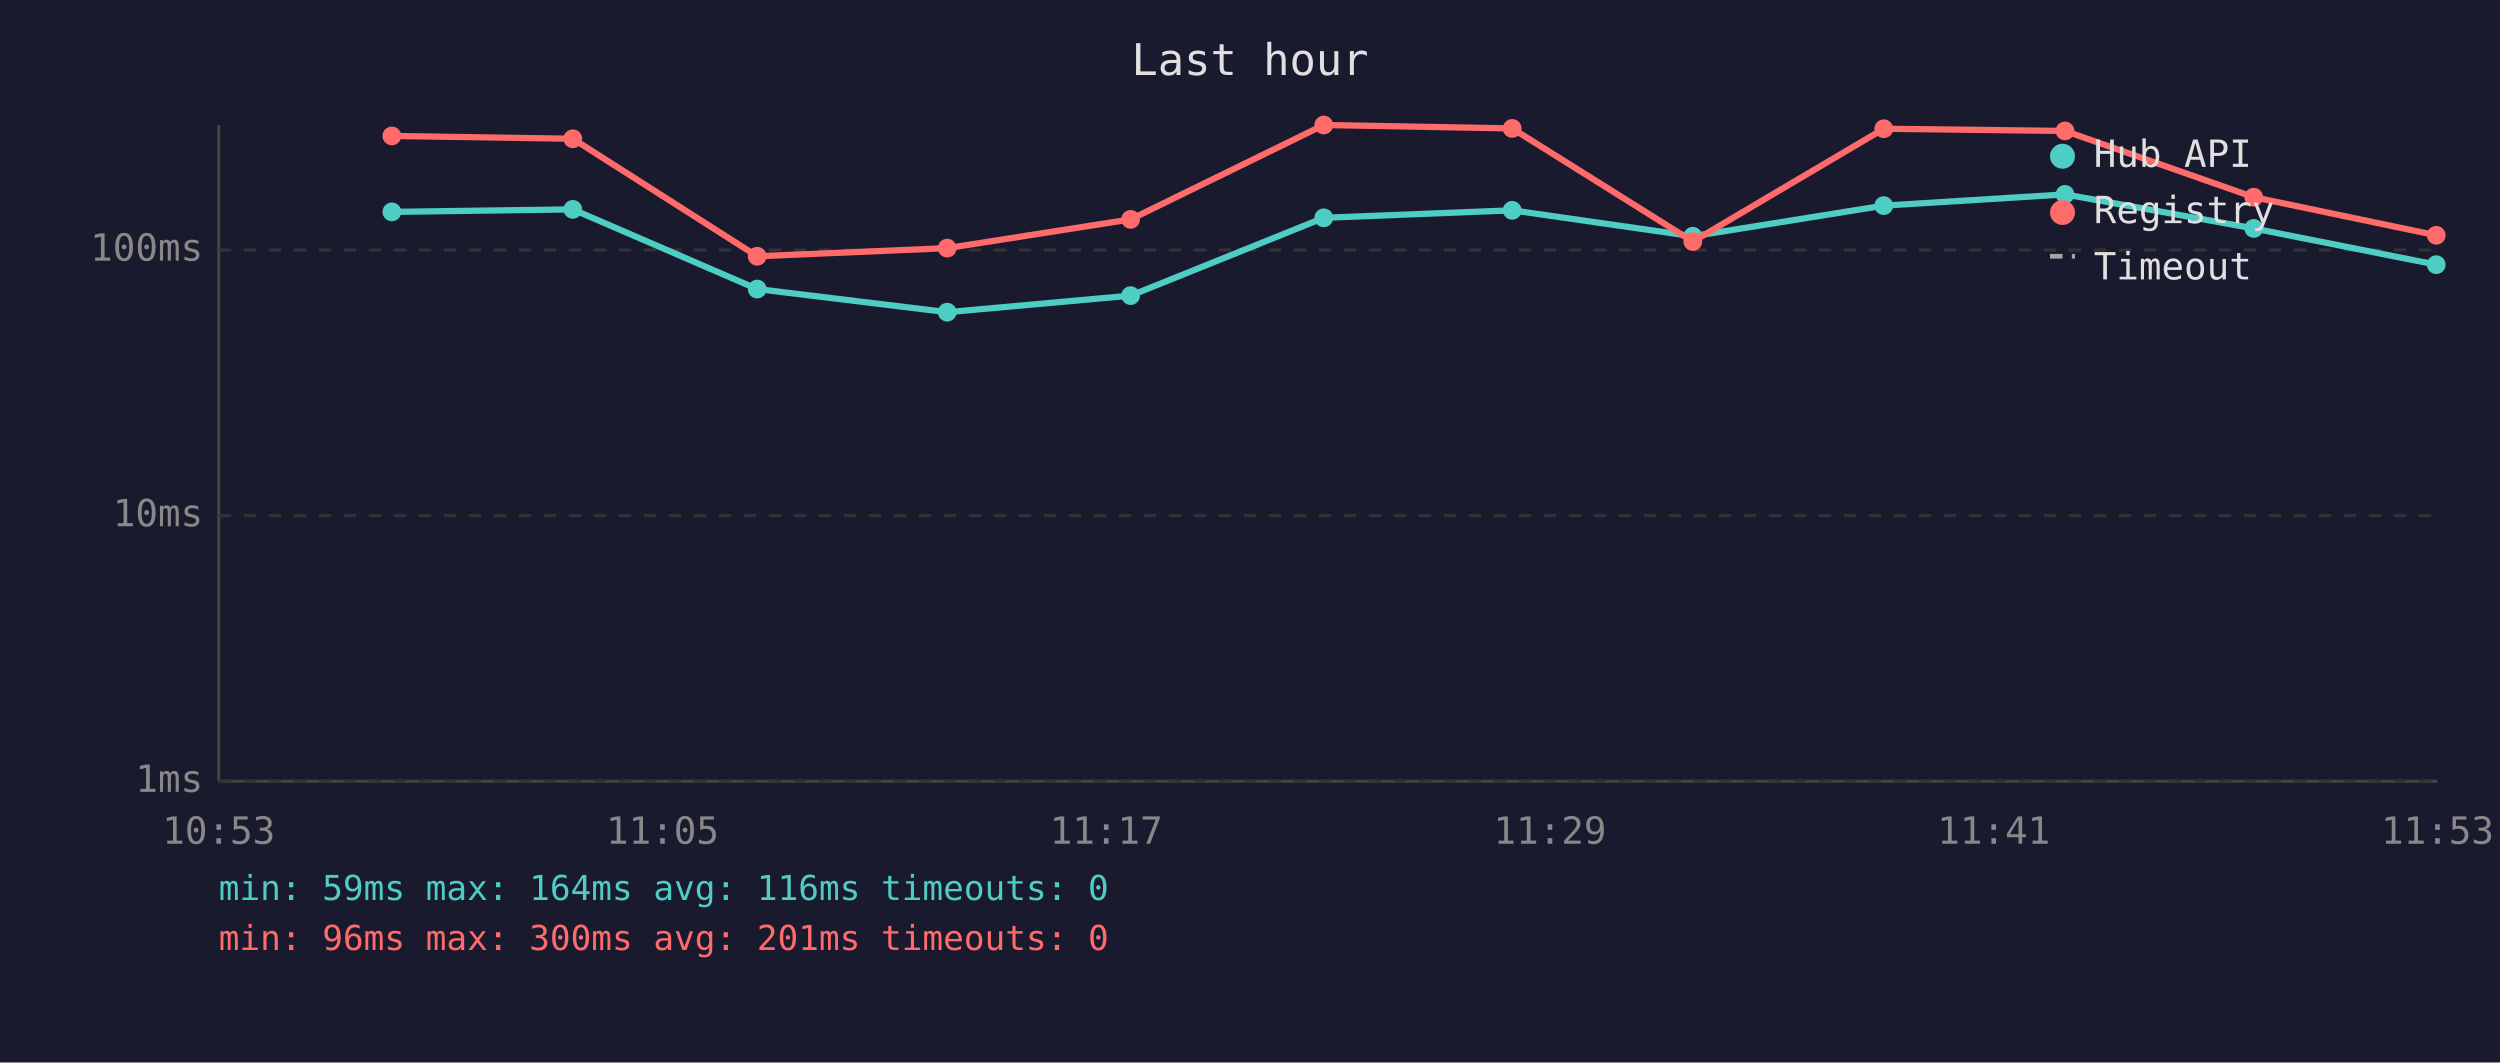
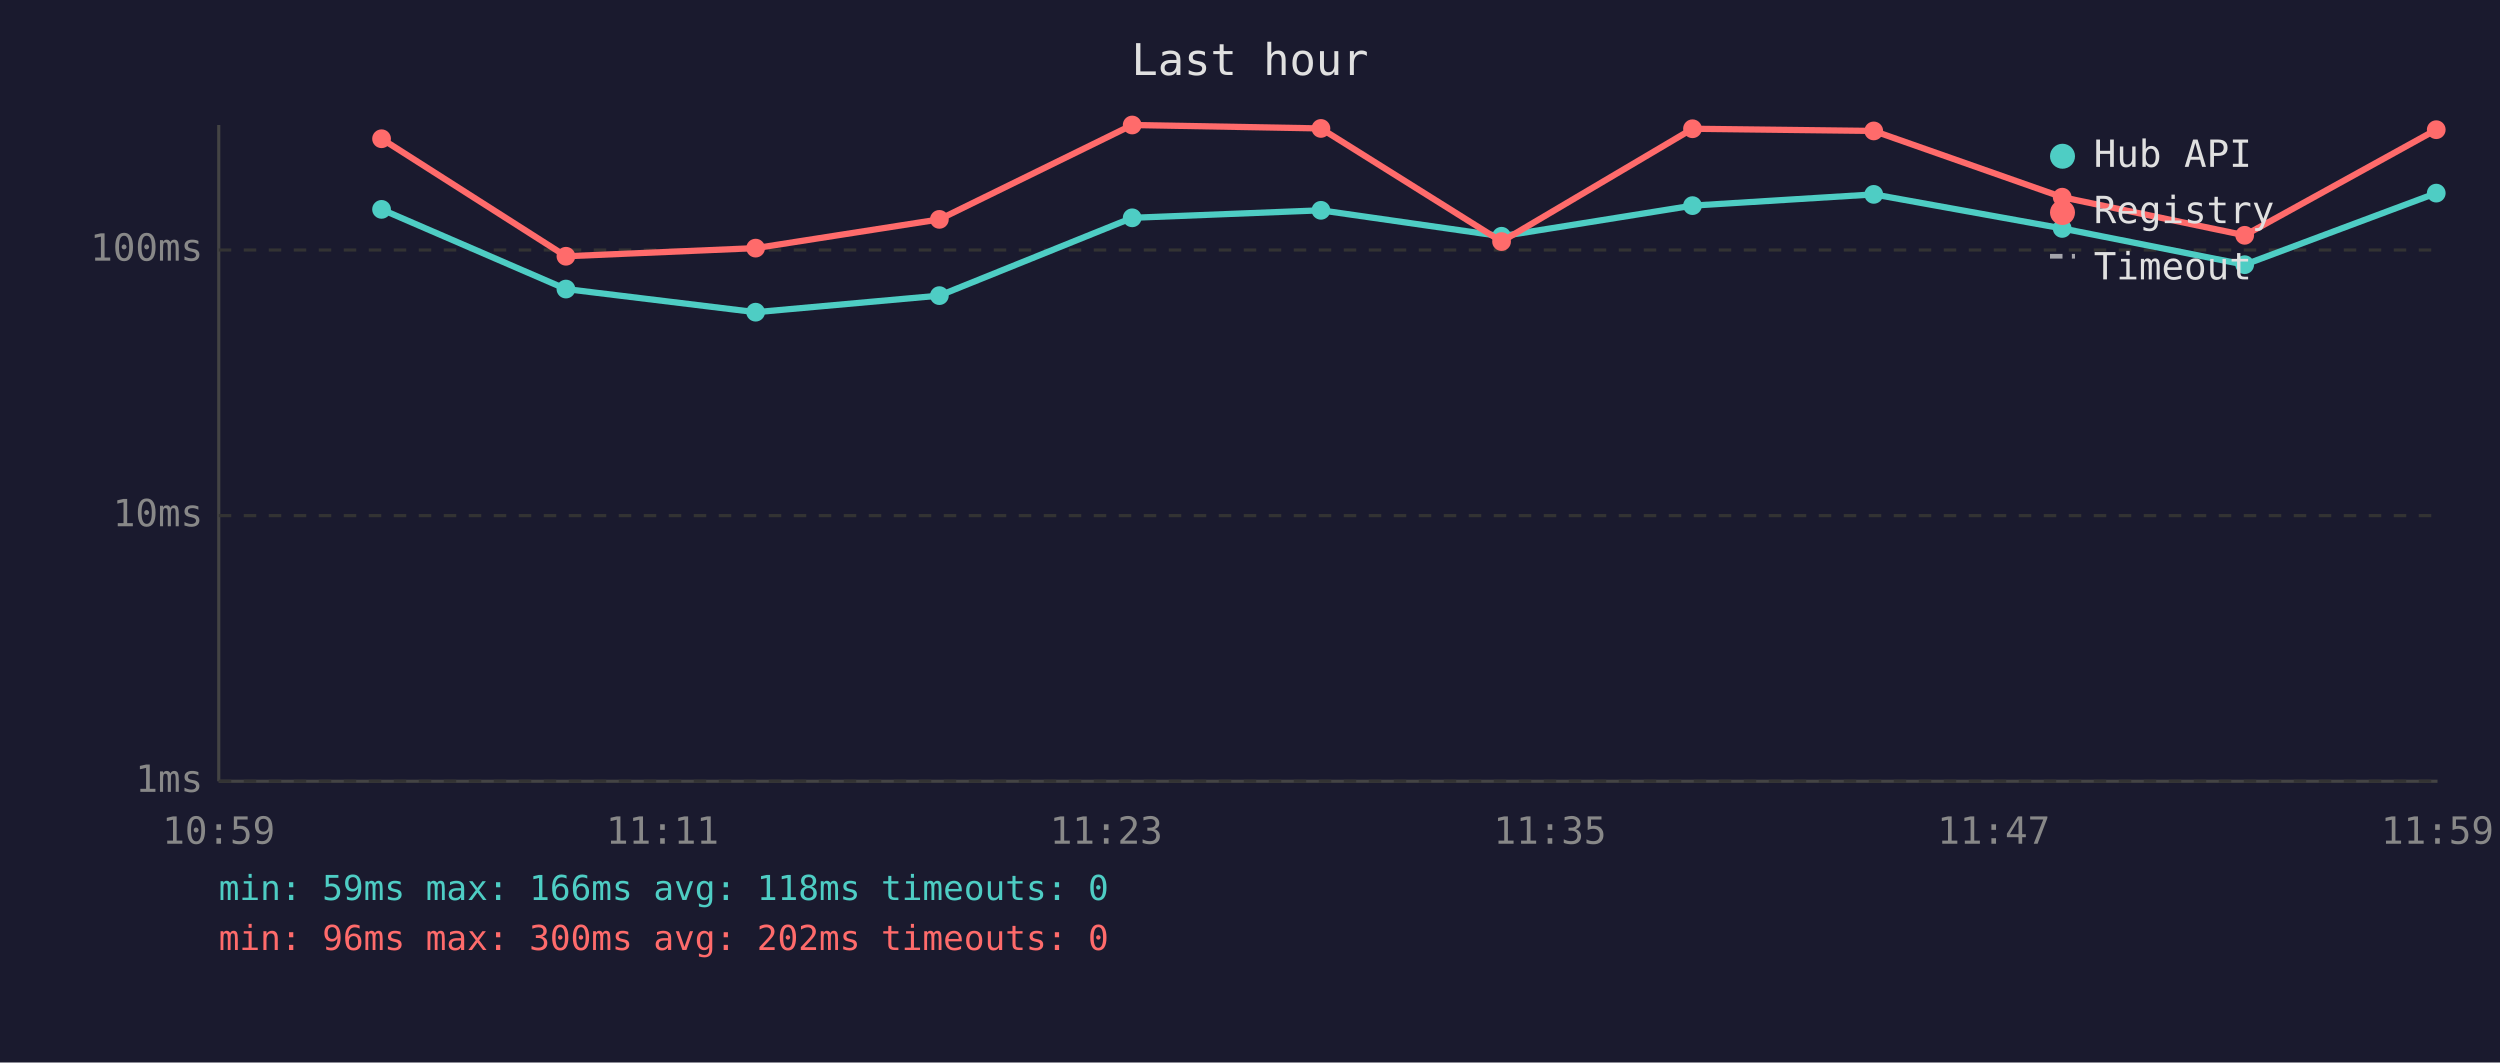
<svg xmlns="http://www.w3.org/2000/svg" viewBox="0 0 800 340" font-family="monospace" font-size="12">
  <rect width="800" height="340" fill="#1a1a2e" />
  <text x="400" y="24" fill="#e0e0e0" font-size="14" text-anchor="middle">Last hour</text>
  <line x1="70" y1="40" x2="70" y2="250" stroke="#444" stroke-width="1" />
  <line x1="70" y1="250" x2="780" y2="250" stroke="#444" stroke-width="1" />
  <line x1="70" y1="250" x2="780" y2="250" stroke="#333" stroke-width="1" stroke-dasharray="4" />
  <text x="65" y="250" fill="#888" text-anchor="end" dominant-baseline="middle">1ms</text>
  <line x1="70" y1="165" x2="780" y2="165" stroke="#333" stroke-width="1" stroke-dasharray="4" />
  <text x="65" y="165" fill="#888" text-anchor="end" dominant-baseline="middle">10ms</text>
  <line x1="70" y1="80" x2="780" y2="80" stroke="#333" stroke-width="1" stroke-dasharray="4" />
  <text x="65" y="80" fill="#888" text-anchor="end" dominant-baseline="middle">100ms</text>
-   <text x="70" y="270" fill="#888" text-anchor="middle">10:53</text>
-   <text x="212" y="270" fill="#888" text-anchor="middle">11:05</text>
-   <text x="354" y="270" fill="#888" text-anchor="middle">11:17</text>
-   <text x="496" y="270" fill="#888" text-anchor="middle">11:29</text>
-   <text x="638" y="270" fill="#888" text-anchor="middle">11:41</text>
-   <text x="780" y="270" fill="#888" text-anchor="middle">11:53</text>
-   <polyline points="125.4,67.8 183.3,67.0 242.3,92.5 303.1,99.9 361.8,94.6 423.6,69.7 483.9,67.3 541.7,75.6 602.8,65.8 660.8,62.2 721.2,73.1 779.6,84.7" fill="none" stroke="#4ecdc4" stroke-width="2" opacity="1" />
-   <circle cx="125.4" cy="67.8" r="3" fill="#4ecdc4" />
-   <circle cx="183.3" cy="67.0" r="3" fill="#4ecdc4" />
-   <circle cx="242.3" cy="92.5" r="3" fill="#4ecdc4" />
-   <circle cx="303.1" cy="99.9" r="3" fill="#4ecdc4" />
-   <circle cx="361.8" cy="94.6" r="3" fill="#4ecdc4" />
-   <circle cx="423.6" cy="69.7" r="3" fill="#4ecdc4" />
-   <circle cx="483.9" cy="67.3" r="3" fill="#4ecdc4" />
-   <circle cx="541.7" cy="75.6" r="3" fill="#4ecdc4" />
-   <circle cx="602.8" cy="65.8" r="3" fill="#4ecdc4" />
-   <circle cx="660.8" cy="62.2" r="3" fill="#4ecdc4" />
-   <circle cx="721.2" cy="73.1" r="3" fill="#4ecdc4" />
-   <circle cx="779.6" cy="84.7" r="3" fill="#4ecdc4" />
-   <polyline points="125.4,43.5 183.3,44.4 242.3,82.0 303.1,79.4 361.8,70.2 423.6,40.0 483.9,41.1 541.7,77.3 602.8,41.2 660.8,41.9 721.2,63.1 779.6,75.3" fill="none" stroke="#ff6b6b" stroke-width="2" opacity="1" />
-   <circle cx="125.4" cy="43.5" r="3" fill="#ff6b6b" />
-   <circle cx="183.3" cy="44.4" r="3" fill="#ff6b6b" />
-   <circle cx="242.3" cy="82.0" r="3" fill="#ff6b6b" />
-   <circle cx="303.1" cy="79.4" r="3" fill="#ff6b6b" />
-   <circle cx="361.8" cy="70.2" r="3" fill="#ff6b6b" />
-   <circle cx="423.6" cy="40.0" r="3" fill="#ff6b6b" />
-   <circle cx="483.9" cy="41.1" r="3" fill="#ff6b6b" />
-   <circle cx="541.7" cy="77.3" r="3" fill="#ff6b6b" />
-   <circle cx="602.8" cy="41.2" r="3" fill="#ff6b6b" />
-   <circle cx="660.8" cy="41.9" r="3" fill="#ff6b6b" />
-   <circle cx="721.2" cy="63.1" r="3" fill="#ff6b6b" />
-   <circle cx="779.6" cy="75.3" r="3" fill="#ff6b6b" />
+   <text x="70" y="270" fill="#888" text-anchor="middle">10:59</text>
+   <text x="212" y="270" fill="#888" text-anchor="middle">11:11</text>
+   <text x="354" y="270" fill="#888" text-anchor="middle">11:23</text>
+   <text x="496" y="270" fill="#888" text-anchor="middle">11:35</text>
+   <text x="638" y="270" fill="#888" text-anchor="middle">11:47</text>
+   <text x="780" y="270" fill="#888" text-anchor="middle">11:59</text>
+   <polyline points="122.1,67.0 181.1,92.5 241.8,99.9 300.6,94.6 362.3,69.7 422.7,67.3 480.5,75.6 541.6,65.8 599.6,62.2 659.9,73.1 718.3,84.7 779.6,61.8" fill="none" stroke="#4ecdc4" stroke-width="2" opacity="1" />
+   <circle cx="122.1" cy="67.0" r="3" fill="#4ecdc4" />
+   <circle cx="181.1" cy="92.5" r="3" fill="#4ecdc4" />
+   <circle cx="241.8" cy="99.9" r="3" fill="#4ecdc4" />
+   <circle cx="300.6" cy="94.6" r="3" fill="#4ecdc4" />
+   <circle cx="362.3" cy="69.7" r="3" fill="#4ecdc4" />
+   <circle cx="422.7" cy="67.3" r="3" fill="#4ecdc4" />
+   <circle cx="480.5" cy="75.6" r="3" fill="#4ecdc4" />
+   <circle cx="541.6" cy="65.8" r="3" fill="#4ecdc4" />
+   <circle cx="599.6" cy="62.2" r="3" fill="#4ecdc4" />
+   <circle cx="659.9" cy="73.1" r="3" fill="#4ecdc4" />
+   <circle cx="718.3" cy="84.7" r="3" fill="#4ecdc4" />
+   <circle cx="779.6" cy="61.8" r="3" fill="#4ecdc4" />
+   <polyline points="122.1,44.4 181.1,82.0 241.8,79.4 300.6,70.2 362.3,40.0 422.7,41.1 480.5,77.3 541.6,41.2 599.6,41.9 659.9,63.1 718.3,75.3 779.6,41.5" fill="none" stroke="#ff6b6b" stroke-width="2" opacity="1" />
+   <circle cx="122.1" cy="44.4" r="3" fill="#ff6b6b" />
+   <circle cx="181.1" cy="82.0" r="3" fill="#ff6b6b" />
+   <circle cx="241.8" cy="79.4" r="3" fill="#ff6b6b" />
+   <circle cx="300.6" cy="70.2" r="3" fill="#ff6b6b" />
+   <circle cx="362.3" cy="40.0" r="3" fill="#ff6b6b" />
+   <circle cx="422.7" cy="41.1" r="3" fill="#ff6b6b" />
+   <circle cx="480.5" cy="77.3" r="3" fill="#ff6b6b" />
+   <circle cx="541.6" cy="41.2" r="3" fill="#ff6b6b" />
+   <circle cx="599.6" cy="41.9" r="3" fill="#ff6b6b" />
+   <circle cx="659.9" cy="63.1" r="3" fill="#ff6b6b" />
+   <circle cx="718.3" cy="75.3" r="3" fill="#ff6b6b" />
+   <circle cx="779.6" cy="41.5" r="3" fill="#ff6b6b" />
  <circle cx="660" cy="50" r="4" fill="#4ecdc4" />
  <text x="670" y="50" fill="#e0e0e0" dominant-baseline="middle">Hub API</text>
  <circle cx="660" cy="68" r="4" fill="#ff6b6b" />
  <text x="670" y="68" fill="#e0e0e0" dominant-baseline="middle">Registry</text>
  <line x1="656" y1="82" x2="664" y2="82" stroke="#e0e0e0" stroke-width="1.5" stroke-dasharray="4,3" opacity="0.7" />
  <text x="670" y="86" fill="#e0e0e0" dominant-baseline="middle">Timeout</text>
-   <text x="70" y="288" fill="#4ecdc4" font-size="11">min: 59ms  max: 164ms  avg: 116ms  timeouts: 0</text>
-   <text x="70" y="304" fill="#ff6b6b" font-size="11">min: 96ms  max: 300ms  avg: 201ms  timeouts: 0</text>
+   <text x="70" y="288" fill="#4ecdc4" font-size="11">min: 59ms  max: 166ms  avg: 118ms  timeouts: 0</text>
+   <text x="70" y="304" fill="#ff6b6b" font-size="11">min: 96ms  max: 300ms  avg: 202ms  timeouts: 0</text>
</svg>
